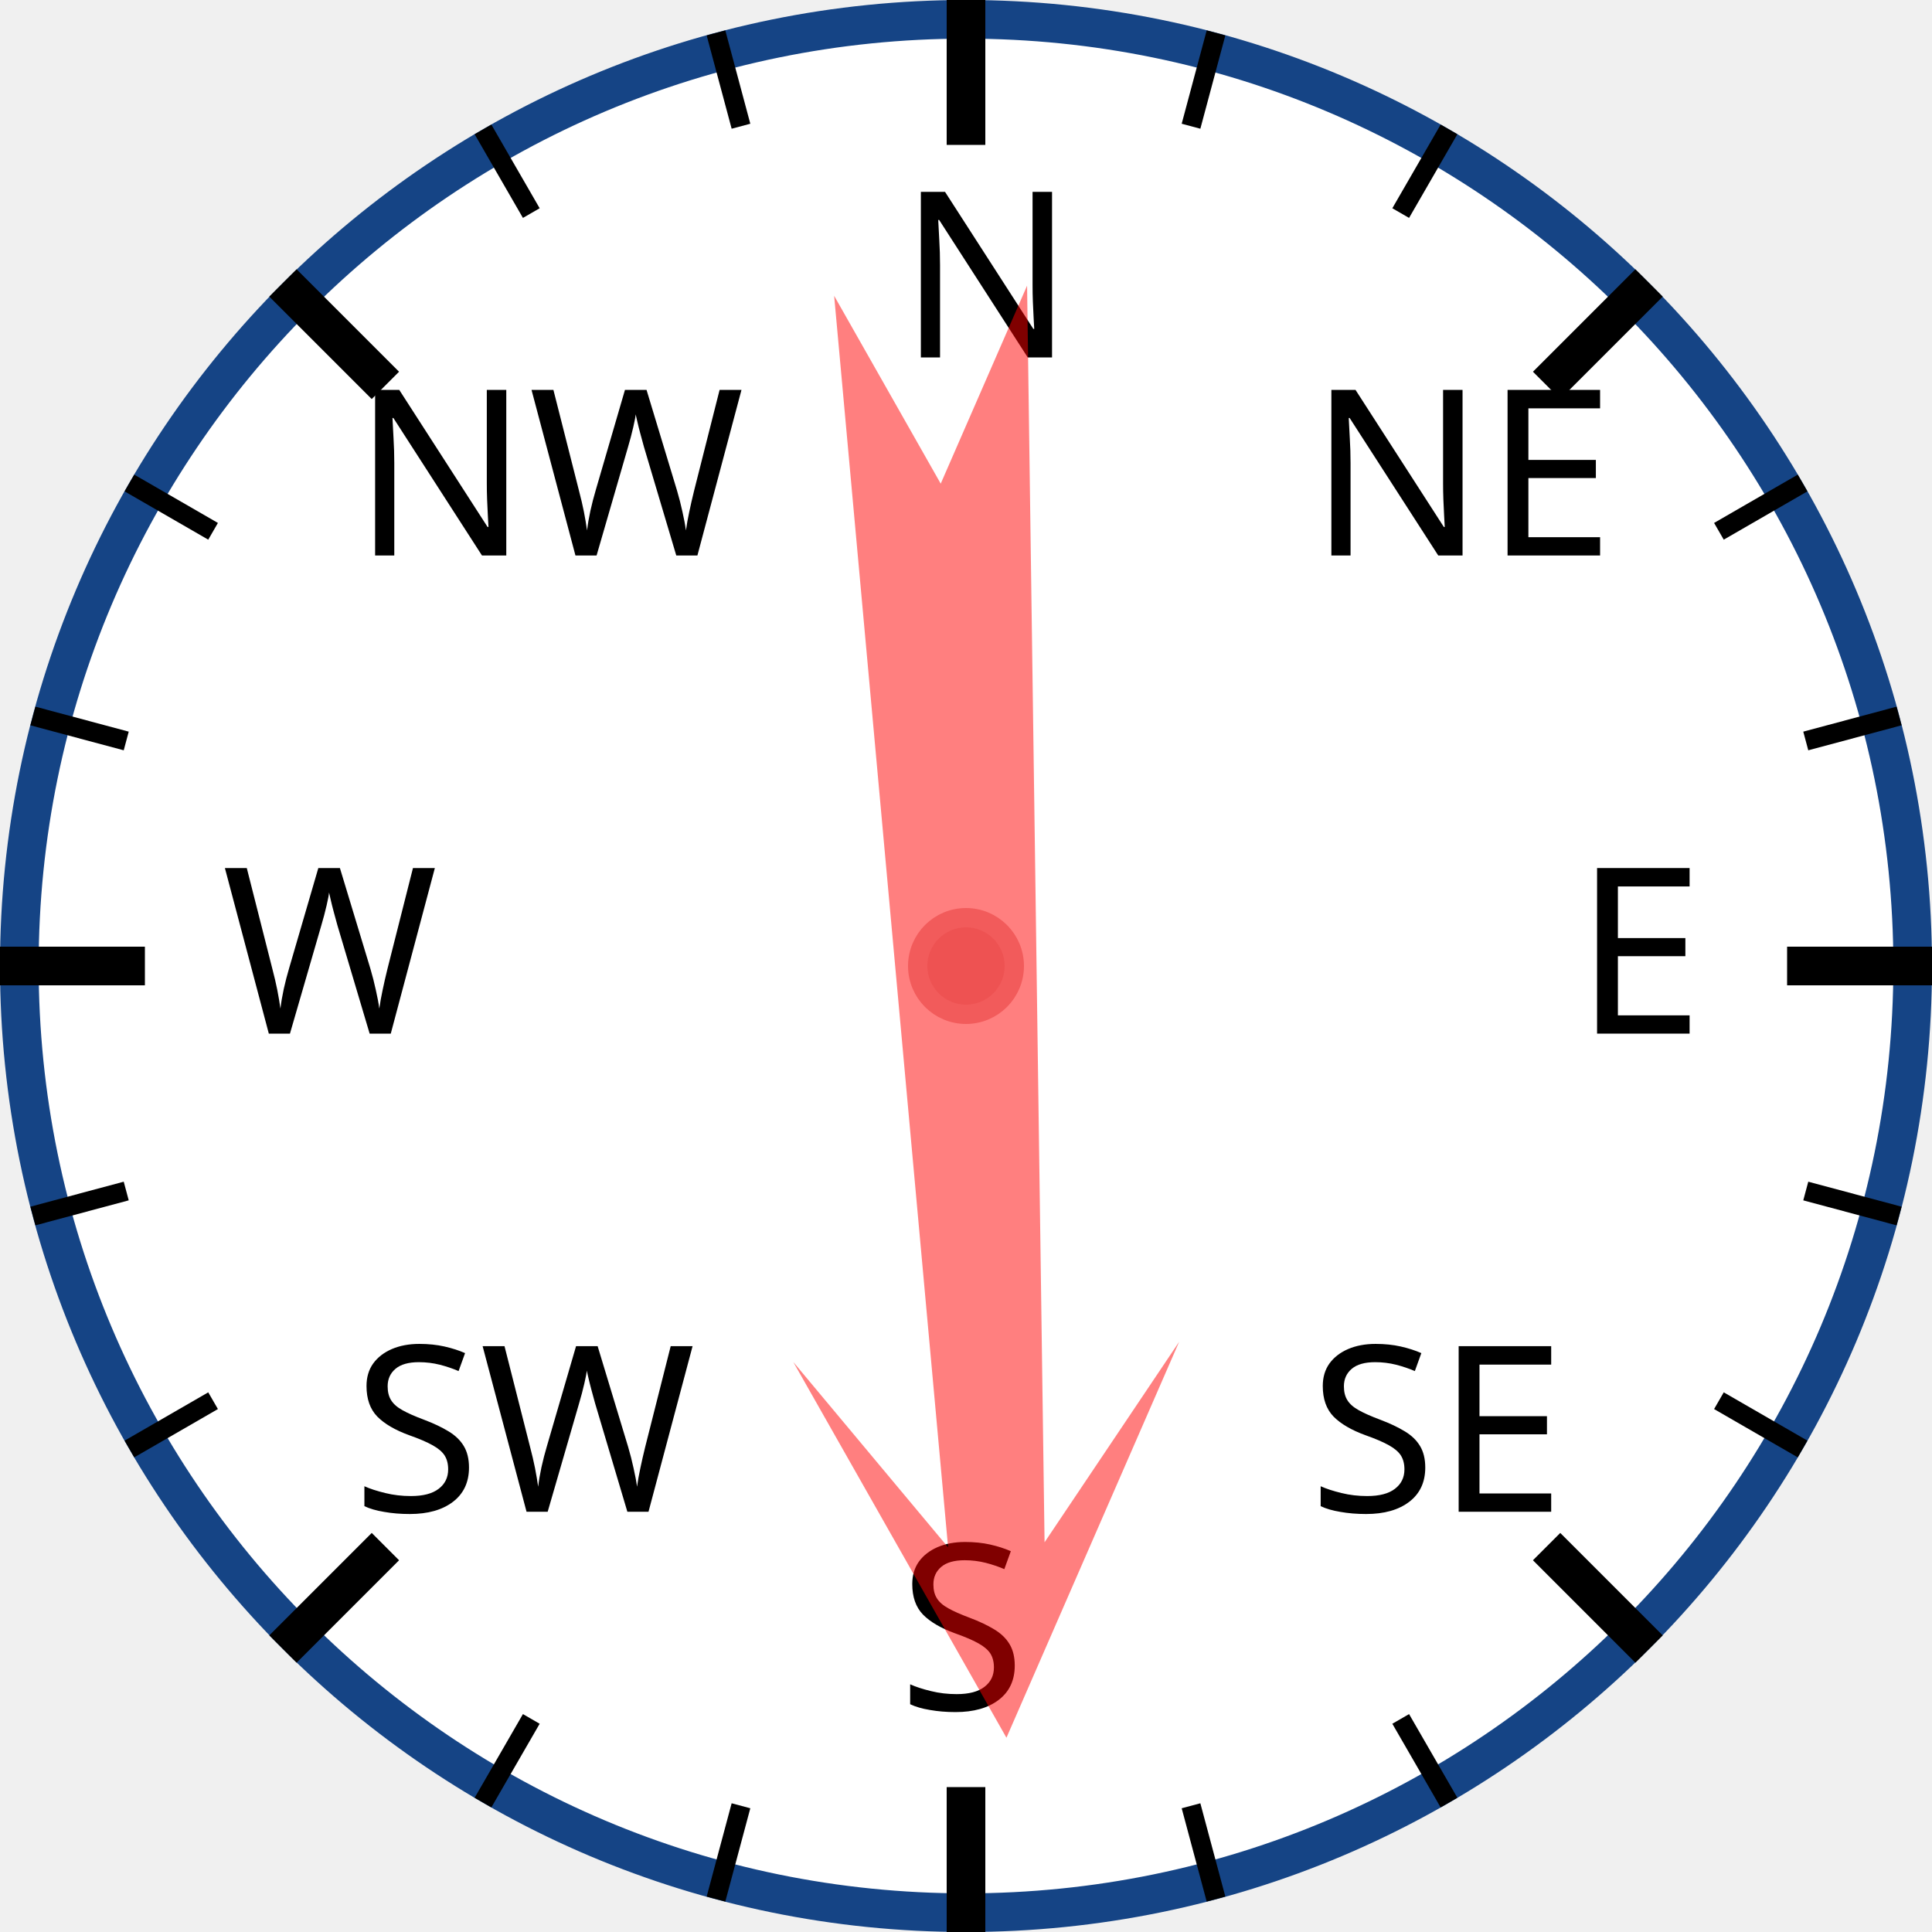
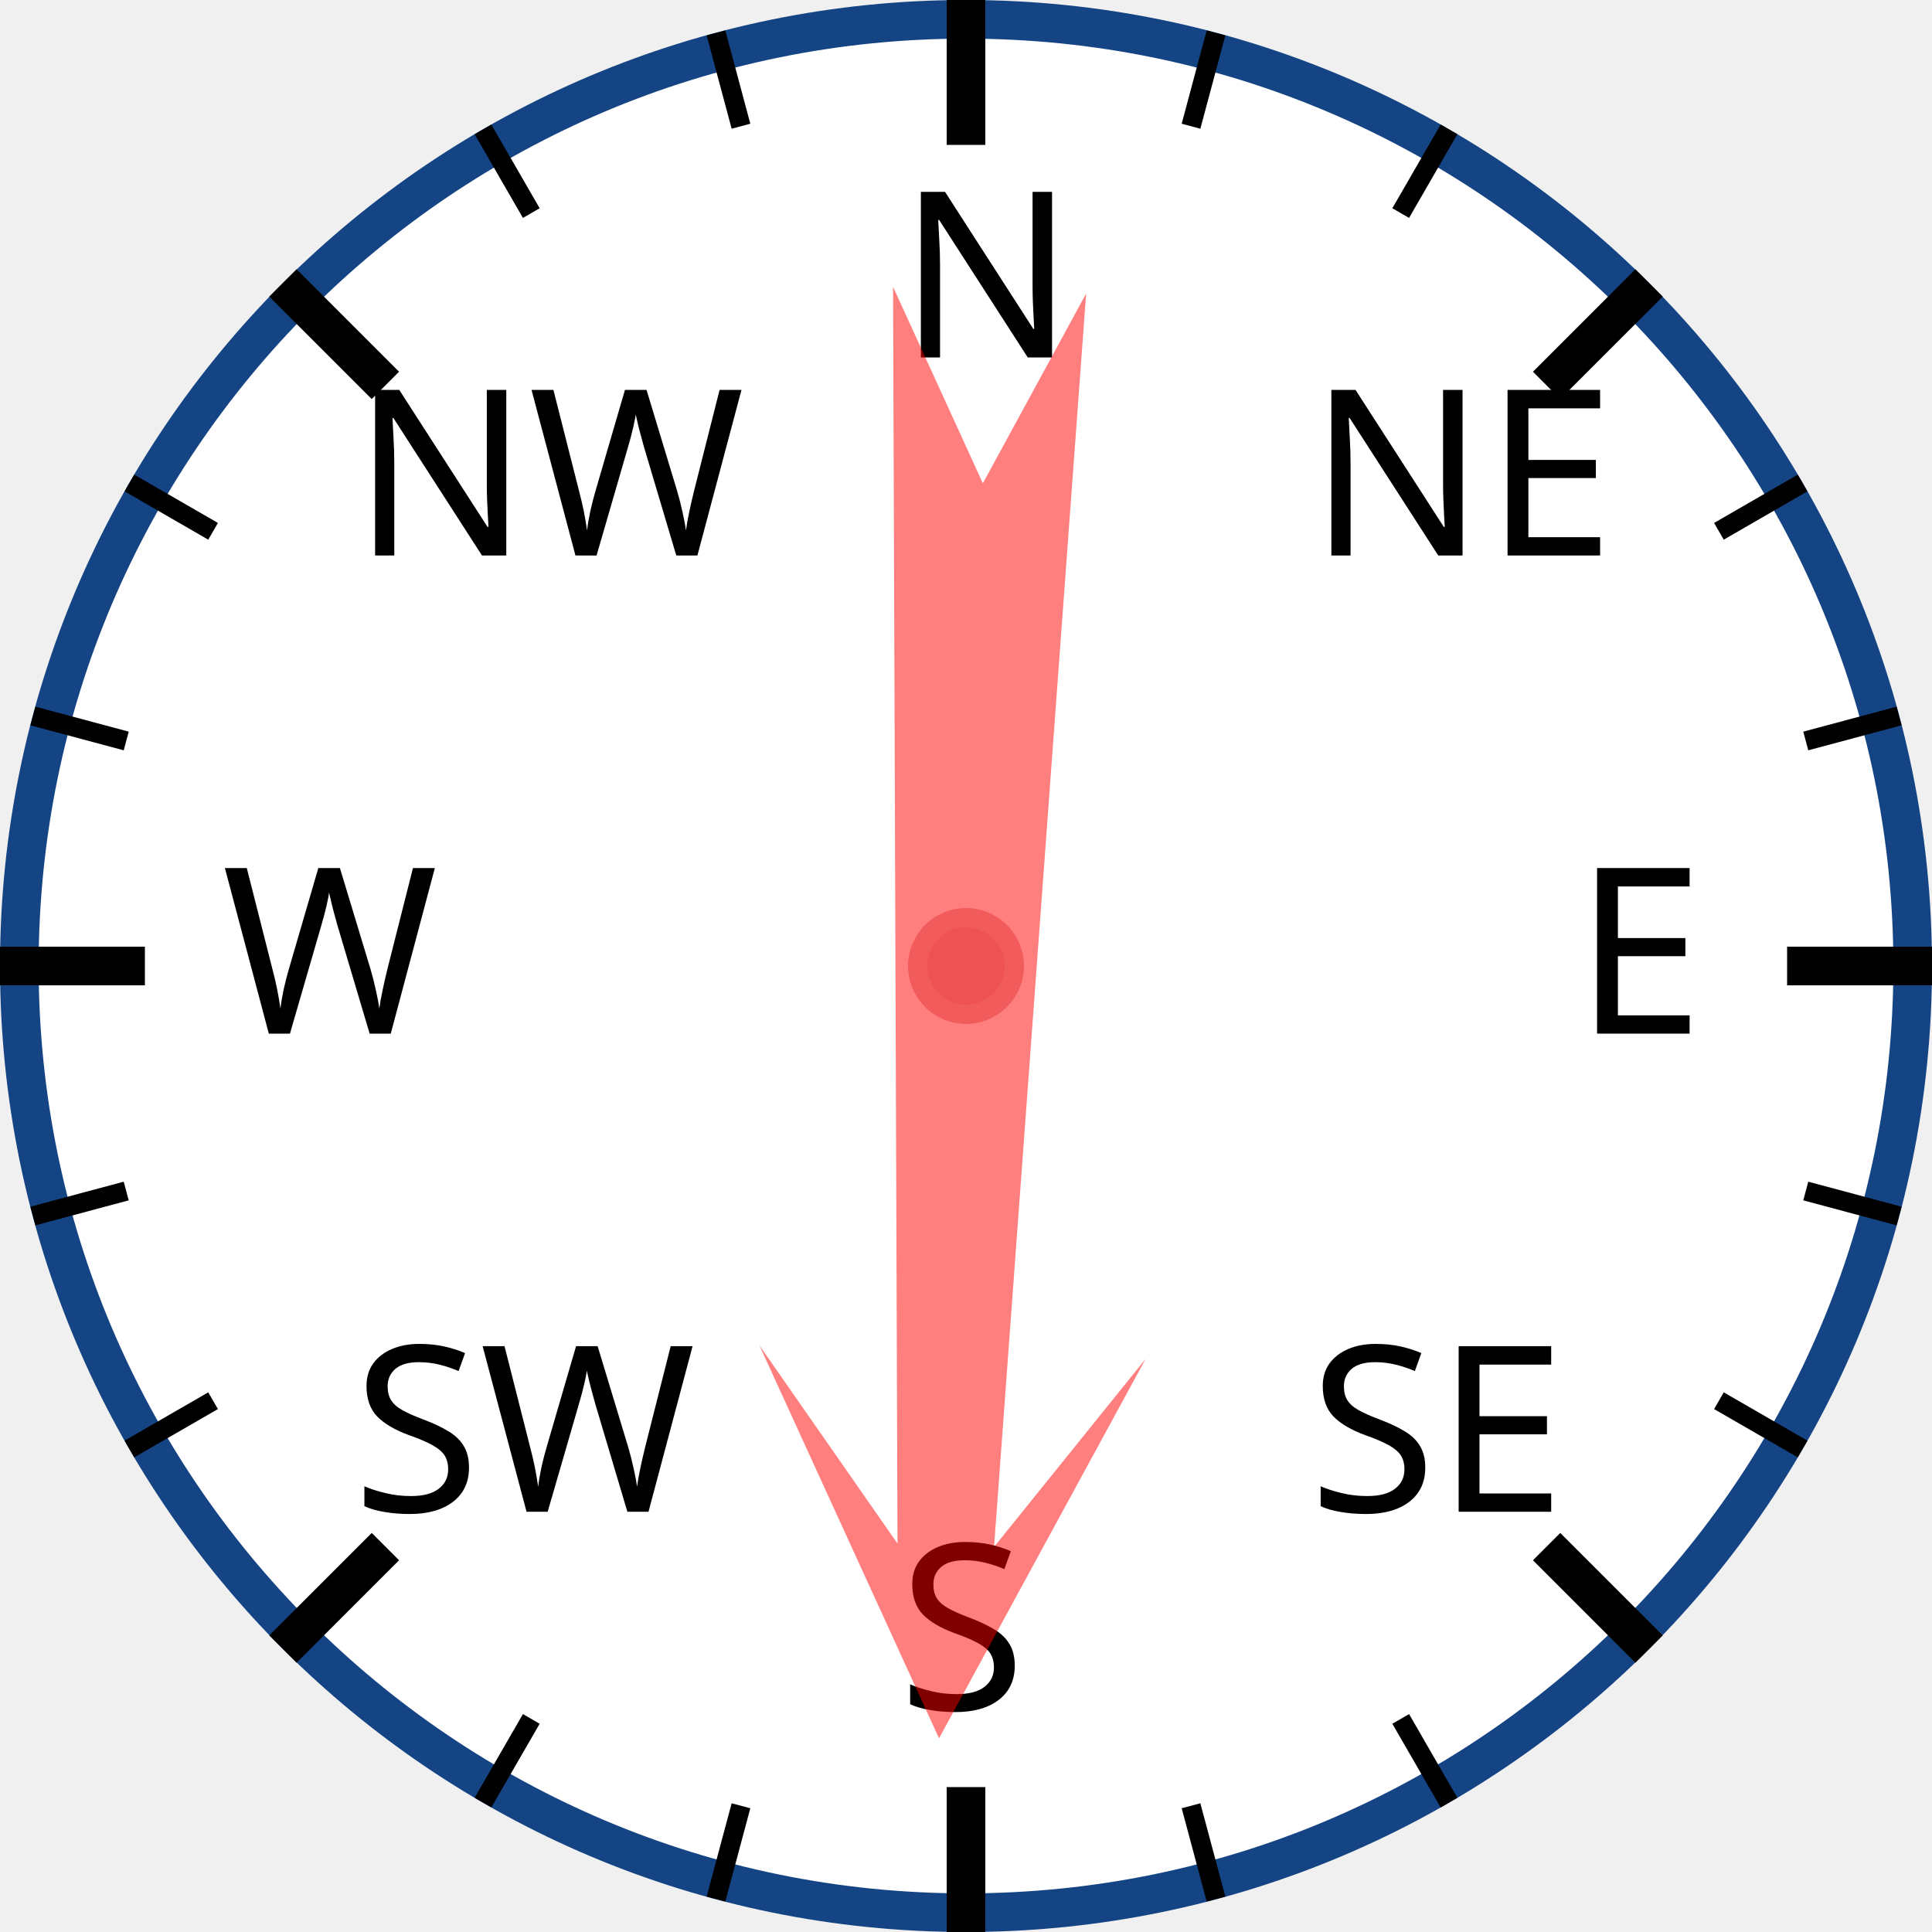
<svg xmlns="http://www.w3.org/2000/svg" width="120px" height="120px" viewBox="0 0 200 200">
  <circle cx="100" cy="100" r="98" style="fill: white; stroke: #154485; stroke-width: 4;" />
  <text x="93.0" y="37.0" style="font-family: sans-serif; font-size: 18pt;">N</text>
  <line x1="100.0" y1="0.0" x2="100.0" y2="15.0" style="stroke: black; stroke-width: 4;" />
  <line x1="74.118" y1="3.407" x2="76.706" y2="13.067" style="stroke: black; stroke-width: 2;" />
  <line x1="50" y1="13.397" x2="55" y2="22.058" style="stroke: black; stroke-width: 2;" />
  <text x="36.503" y="57.503" style="font-family: sans-serif; font-size: 18pt;">NW</text>
  <line x1="29.289" y1="29.289" x2="39.896" y2="39.896" style="stroke: black; stroke-width: 4;" />
  <line x1="13.397" y1="50" x2="22.058" y2="55" style="stroke: black; stroke-width: 2;" />
  <line x1="3.407" y1="74.118" x2="13.067" y2="76.706" style="stroke: black; stroke-width: 2;" />
  <text x="23.0" y="107.0" style="font-family: sans-serif; font-size: 18pt;">W</text>
  <line x1="0.0" y1="100.0" x2="15.0" y2="100.0" style="stroke: black; stroke-width: 4;" />
  <line x1="3.407" y1="125.882" x2="13.067" y2="123.294" style="stroke: black; stroke-width: 2;" />
  <line x1="13.397" y1="150" x2="22.058" y2="145" style="stroke: black; stroke-width: 2;" />
  <text x="36.503" y="156.497" style="font-family: sans-serif; font-size: 18pt;">SW</text>
  <line x1="29.289" y1="170.711" x2="39.896" y2="160.104" style="stroke: black; stroke-width: 4;" />
  <line x1="50" y1="186.603" x2="55" y2="177.942" style="stroke: black; stroke-width: 2;" />
  <line x1="74.118" y1="196.593" x2="76.706" y2="186.933" style="stroke: black; stroke-width: 2;" />
  <text x="93" y="177.0" style="font-family: sans-serif; font-size: 18pt;">S</text>
  <line x1="100" y1="200.0" x2="100" y2="185.0" style="stroke: black; stroke-width: 4;" />
  <line x1="125.882" y1="196.593" x2="123.294" y2="186.933" style="stroke: black; stroke-width: 2;" />
  <line x1="150.0" y1="186.603" x2="145.0" y2="177.942" style="stroke: black; stroke-width: 2;" />
  <text x="135.497" y="156.497" style="font-family: sans-serif; font-size: 18pt;">SE</text>
  <line x1="170.711" y1="170.711" x2="160.104" y2="160.104" style="stroke: black; stroke-width: 4;" />
  <line x1="186.603" y1="150" x2="177.942" y2="145" style="stroke: black; stroke-width: 2;" />
  <line x1="196.593" y1="125.882" x2="186.933" y2="123.294" style="stroke: black; stroke-width: 2;" />
  <text x="163.0" y="107" style="font-family: sans-serif; font-size: 18pt;">E</text>
  <line x1="200.0" y1="100" x2="185.0" y2="100" style="stroke: black; stroke-width: 4;" />
  <line x1="196.593" y1="74.118" x2="186.933" y2="76.706" style="stroke: black; stroke-width: 2;" />
  <line x1="186.603" y1="50" x2="177.942" y2="55" style="stroke: black; stroke-width: 2;" />
  <text x="135.497" y="57.503" style="font-family: sans-serif; font-size: 18pt;">NE</text>
  <line x1="170.711" y1="29.289" x2="160.104" y2="39.896" style="stroke: black; stroke-width: 4;" />
  <line x1="150" y1="13.397" x2="145" y2="22.058" style="stroke: black; stroke-width: 2;" />
  <line x1="125.882" y1="3.407" x2="123.294" y2="13.067" style="stroke: black; stroke-width: 2;" />
-   <polygon points="100 20 120 60 105 40 110 170 100 150 90 170 95 40 80 60" style="fill: red; fill-opacity: 0.5;" transform="rotate(177,100,100)" />
+   <polygon points="100 20 120 60 105 40 110 170 100 150 90 170 95 40 80 60" style="fill: red; fill-opacity: 0.5;" transform="rotate(182,100,100)" />
  <circle cx="100" cy="100" r="5" style="fill: #EE5252; stroke: #F25B5B; stroke-width: 2;" />
</svg>
